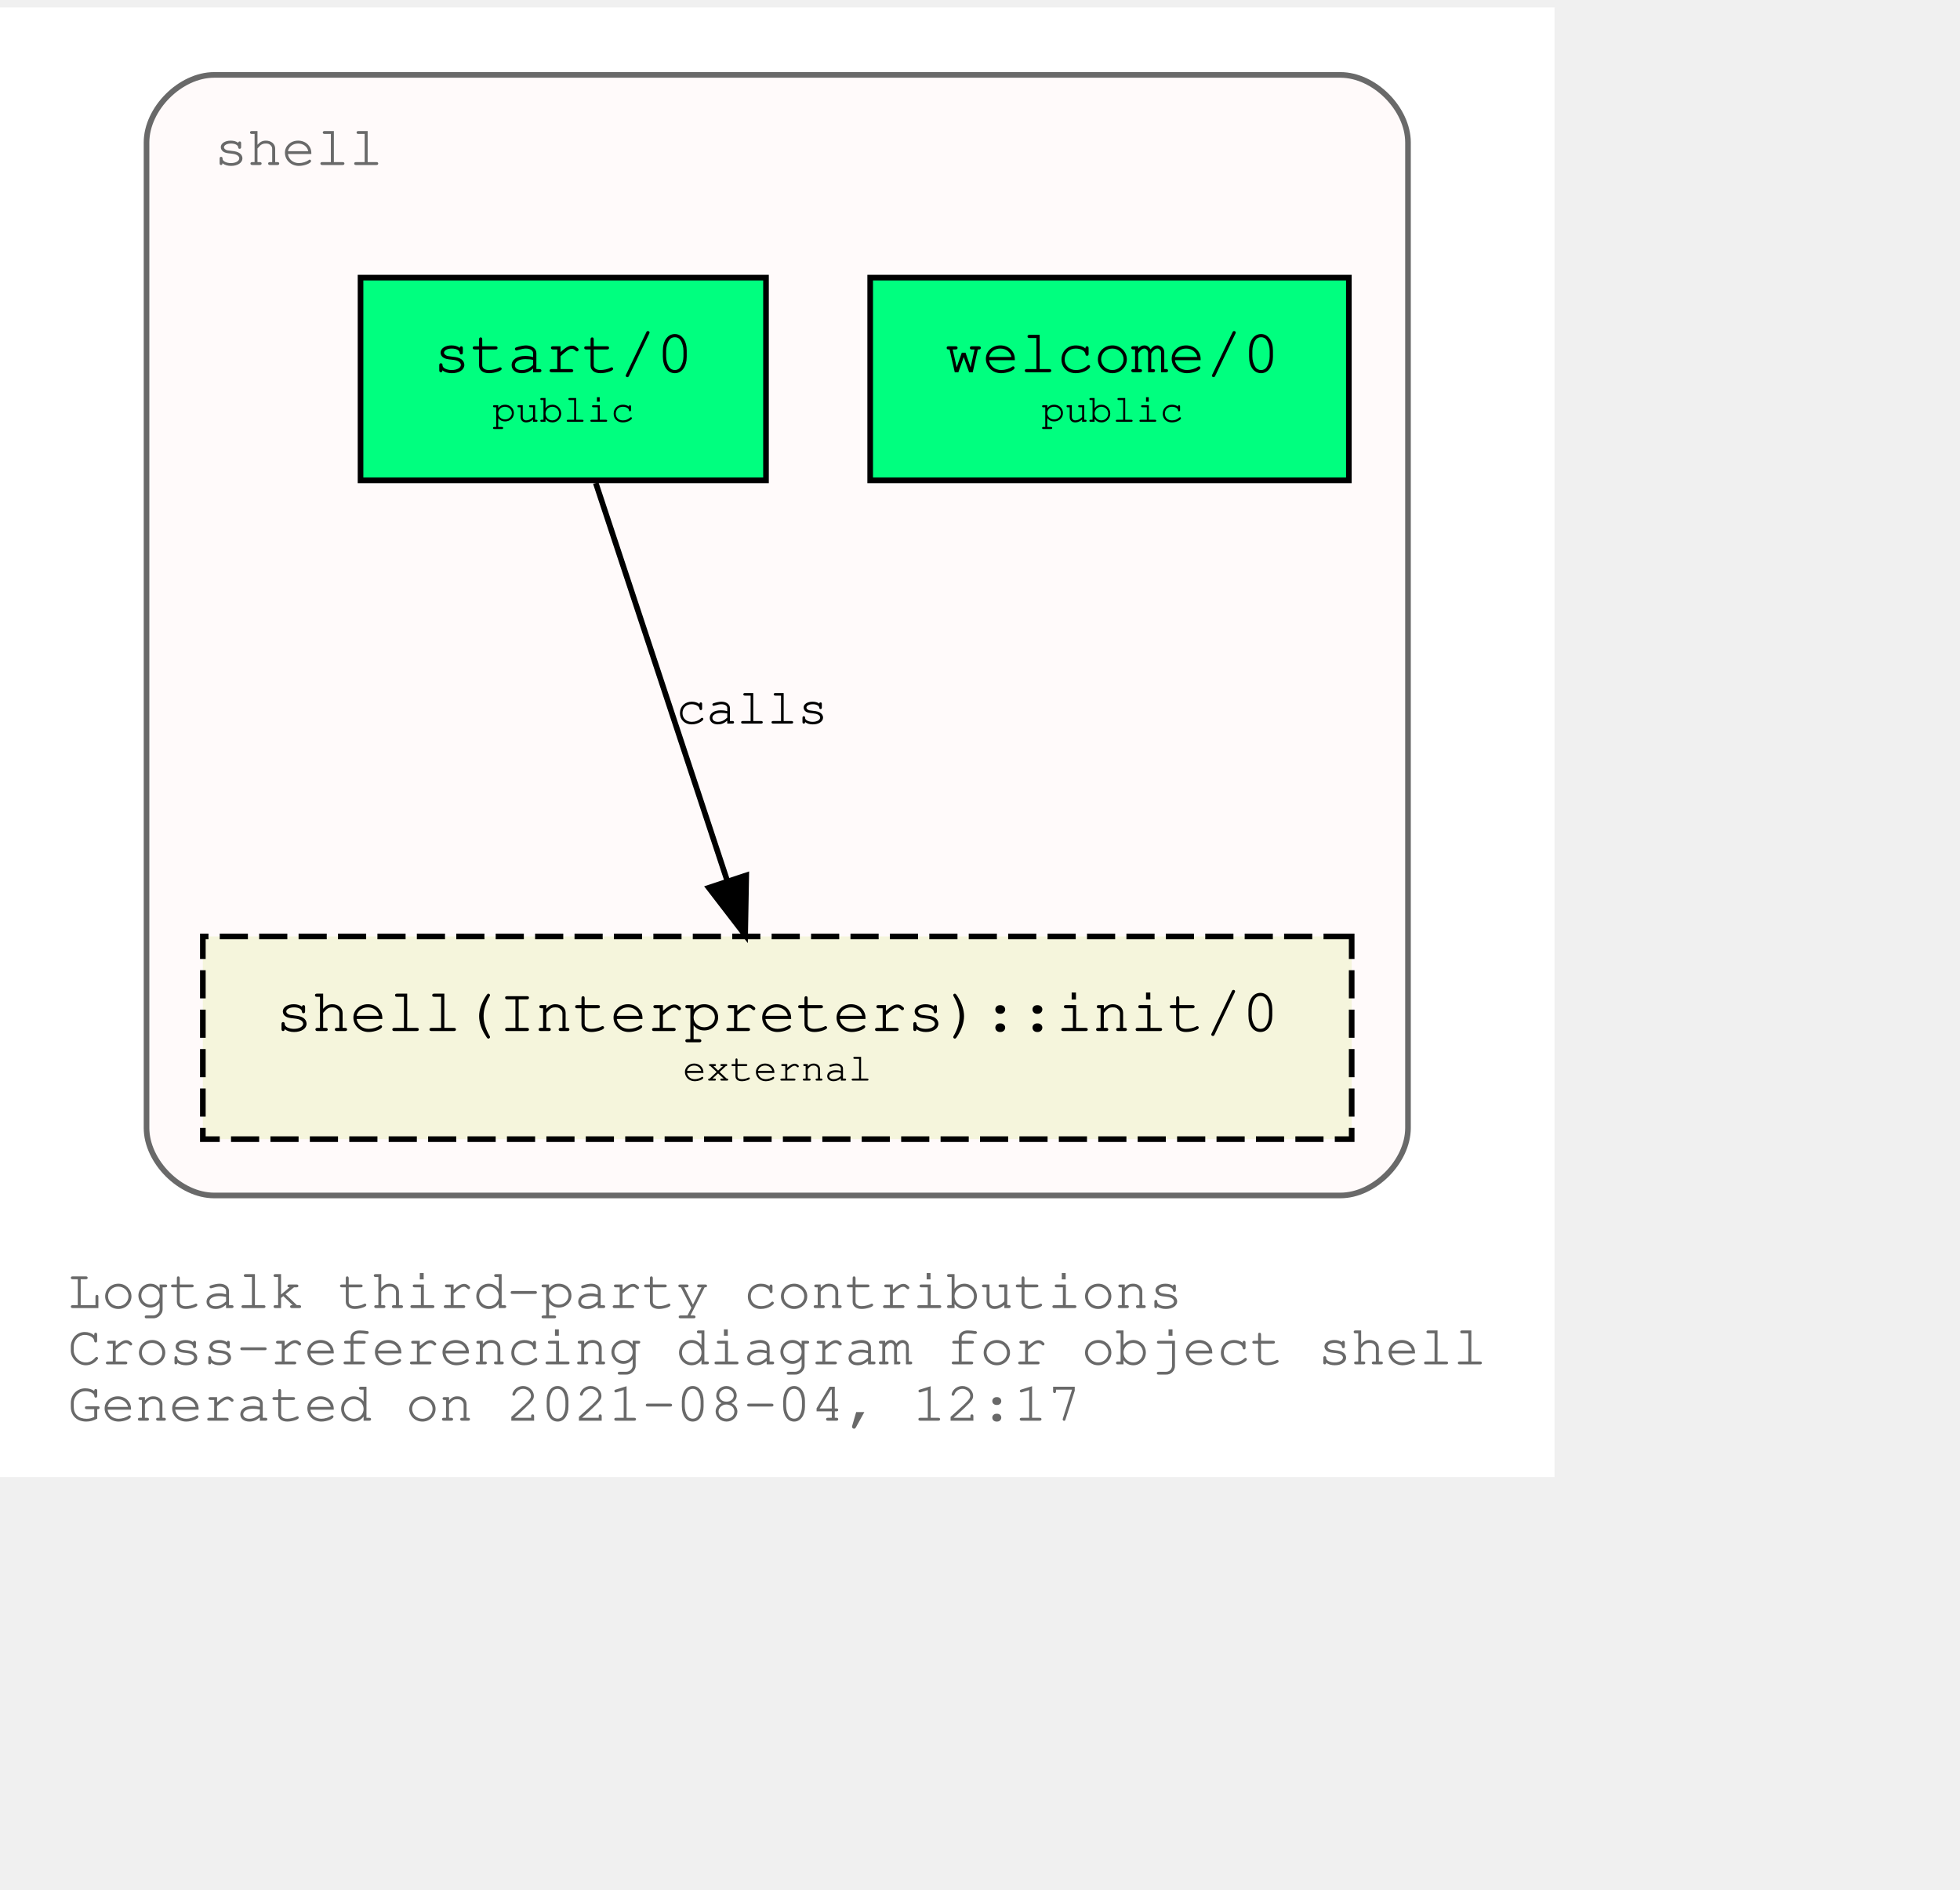
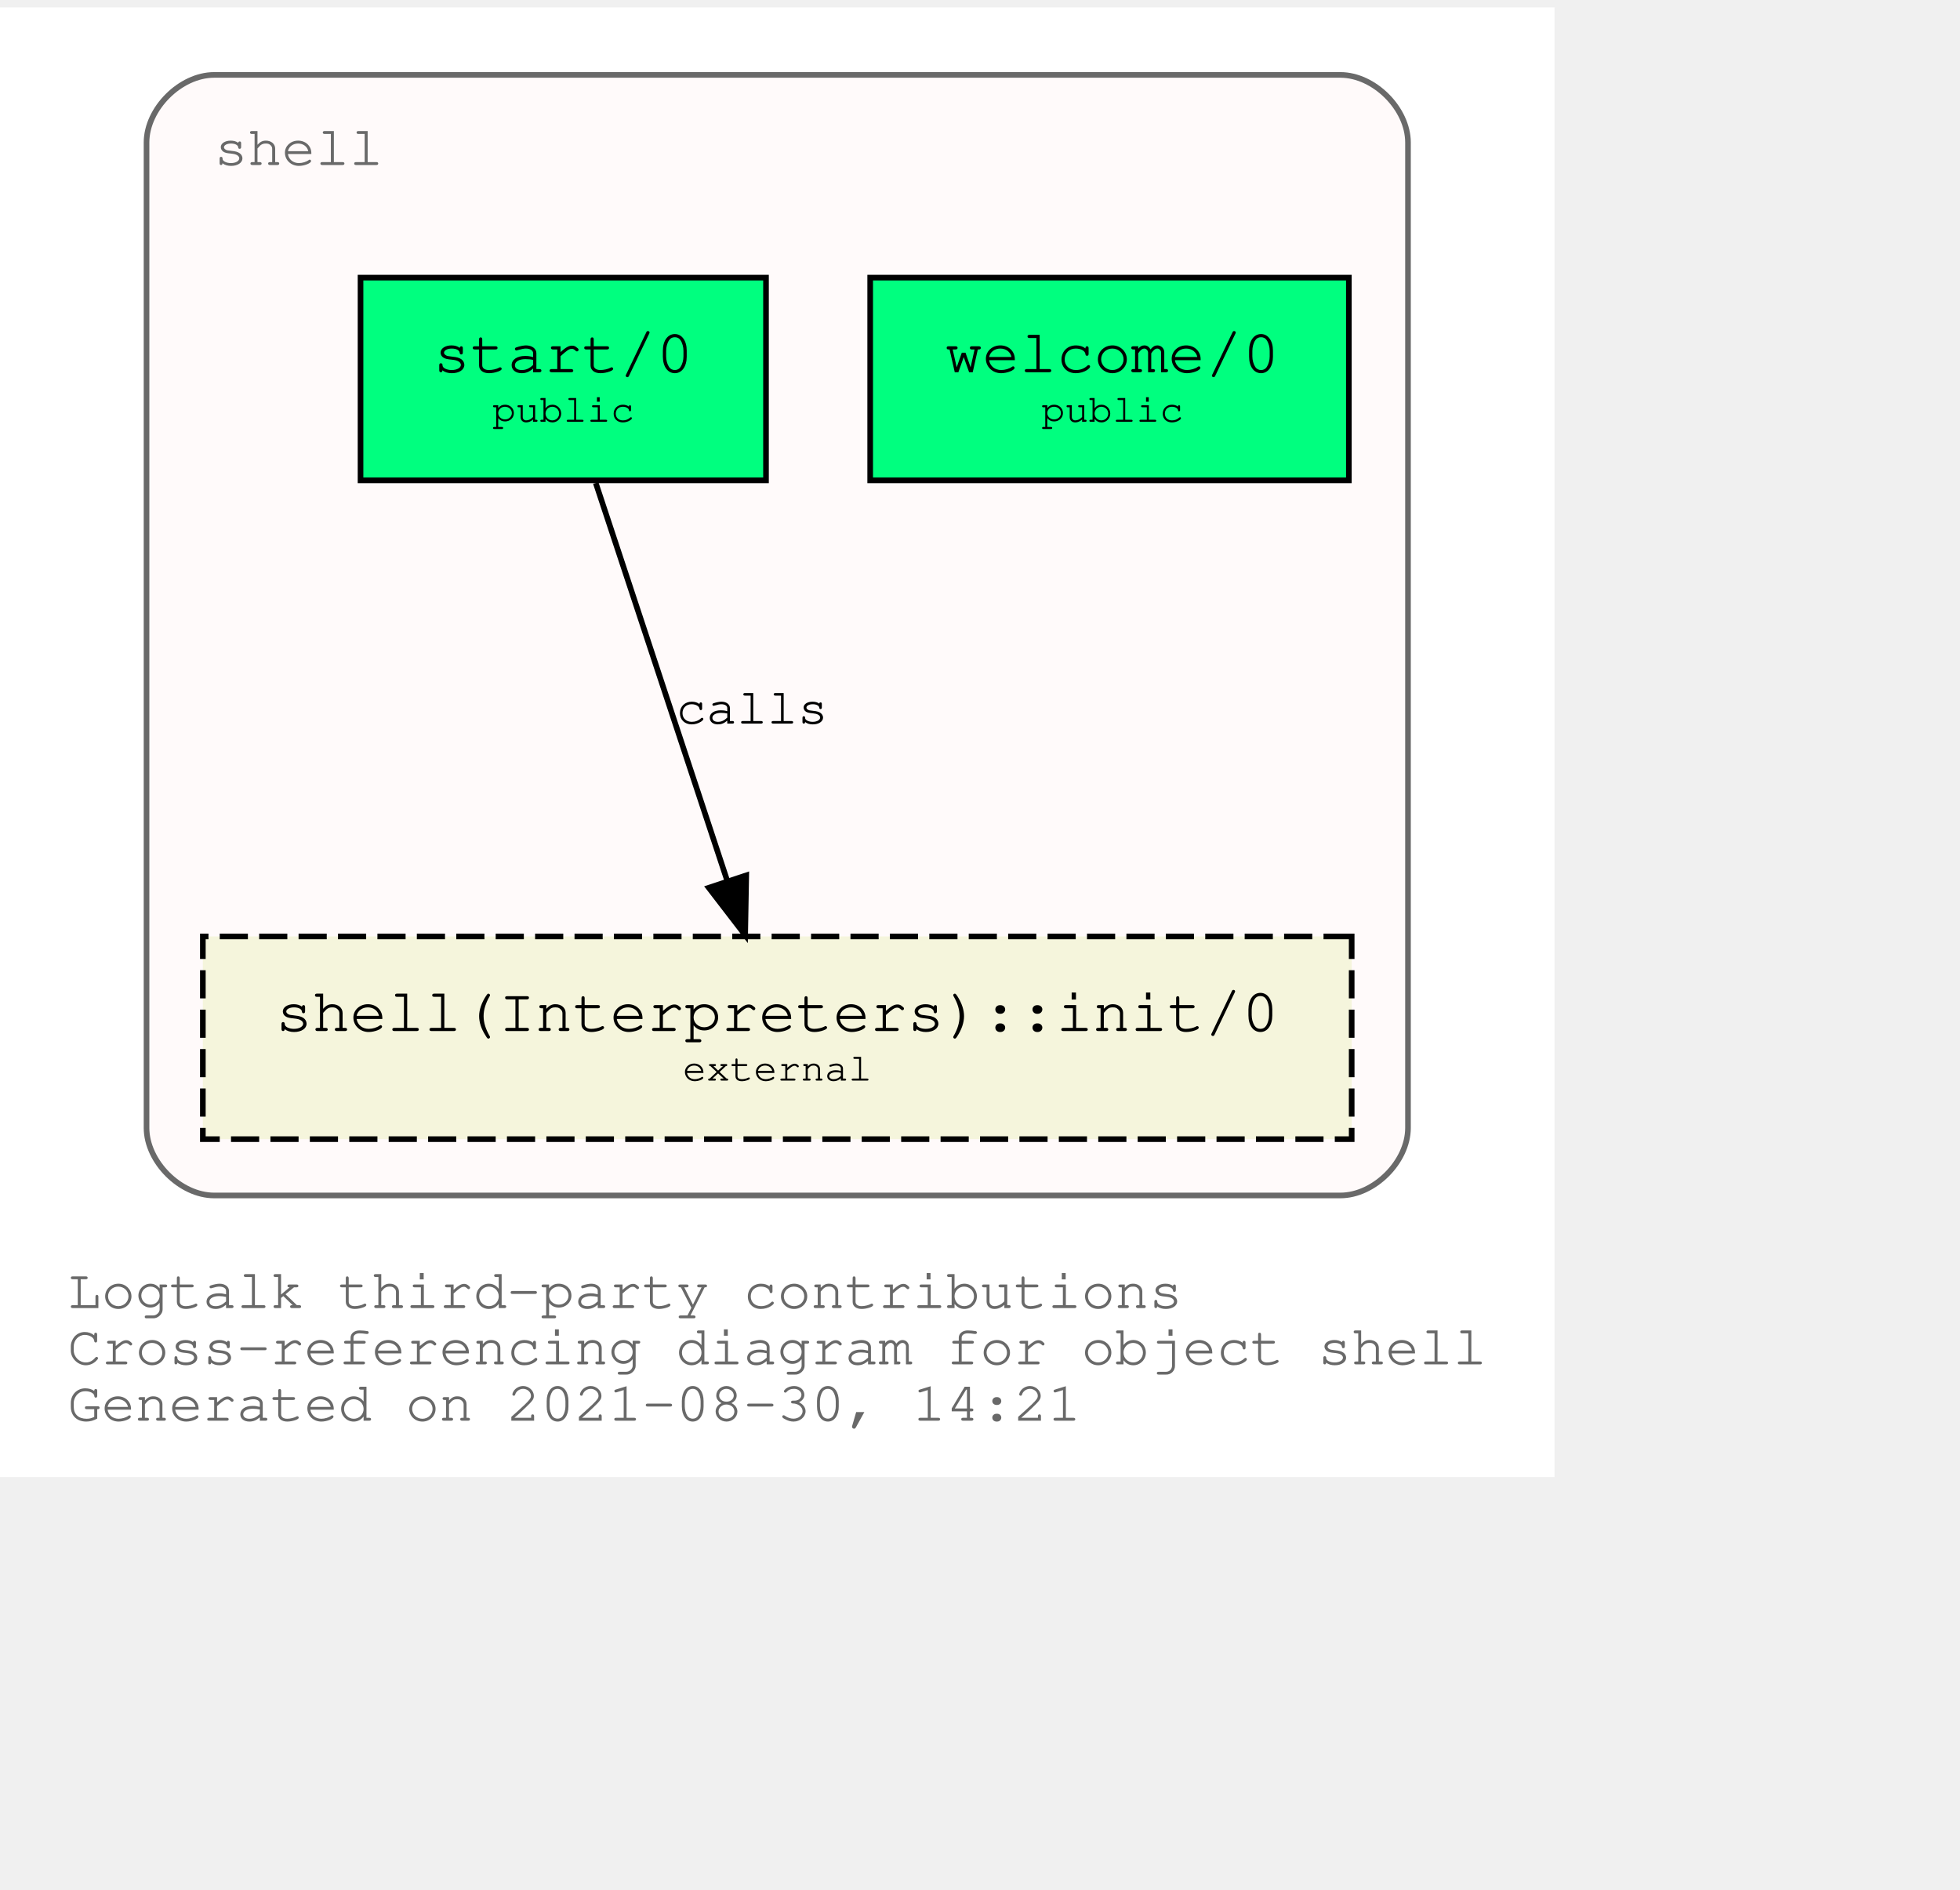
<svg xmlns="http://www.w3.org/2000/svg" xmlns:xlink="http://www.w3.org/1999/xlink" width="420pt" height="405pt" viewBox="72.00 72.00 348.04 333.00">
  <g id="graph0" class="graph" transform="scale(1 1) rotate(0) translate(76 329)">
    <polygon fill="white" stroke="transparent" points="-4,4 -4,-257 272.04,-257 272.04,4 -4,4" />
    <text text-anchor="start" x="8" y="-26" font-family="Courier,monospace" font-size="10.00" fill="dimgray">Logtalk third-party contributions</text>
    <text text-anchor="start" x="8" y="-16" font-family="Courier,monospace" font-size="10.00" fill="dimgray">Cross-referencing diagram for object shell</text>
-     <text text-anchor="start" x="8" y="-6" font-family="Courier,monospace" font-size="10.00" fill="dimgray">Generated on 2021-08-04, 12:17</text>
+     <text text-anchor="start" x="8" y="-6" font-family="Courier,monospace" font-size="10.00" fill="dimgray">Generated on 2021-08-30, 14:21</text>
    <g id="clust1" class="cluster">
      <g id="a_clust1">
        <a xlink:title="shell">
          <path fill="snow" stroke="dimgray" d="M34.02,-46C34.02,-46 234.02,-46 234.02,-46 240.02,-46 246.02,-52 246.02,-58 246.02,-58 246.02,-233 246.02,-233 246.02,-239 240.02,-245 234.02,-245 234.02,-245 34.02,-245 34.02,-245 28.02,-245 22.02,-239 22.02,-233 22.02,-233 22.02,-58 22.02,-58 22.02,-52 28.02,-46 34.02,-46" />
          <g id="a_clust1_0">
-             <a xlink:href="https://github.com/LogtalkDotOrg/logtalk3/tree/348176875b0d8158ad36f231e0bf7d3c2b1125d8/contributions/verdi_neruda/shell.lgt" xlink:title="https://github.com/LogtalkDotOrg/logtalk3/tree/348176875b0d8158ad36f231e0bf7d3c2b1125d8/contributions/verdi_neruda/shell.lgt">
+             <a xlink:href="https://github.com/LogtalkDotOrg/logtalk3/tree/034bfc5b99e4c6a7343af268fa06df9f4b1c1207/contributions/verdi_neruda/shell.lgt" xlink:title="https://github.com/LogtalkDotOrg/logtalk3/tree/034bfc5b99e4c6a7343af268fa06df9f4b1c1207/contributions/verdi_neruda/shell.lgt">
              <text text-anchor="start" x="34.02" y="-229" font-family="Courier,monospace" font-size="10.00" fill="dimgray">shell</text>
            </a>
          </g>
        </a>
      </g>
    </g>
    <g id="node1" class="node">
      <g id="a_node1">
-         <a xlink:href="https://github.com/LogtalkDotOrg/logtalk3/tree/348176875b0d8158ad36f231e0bf7d3c2b1125d8/contributions/verdi_neruda/shell.lgt#L341" xlink:title="https://github.com/LogtalkDotOrg/logtalk3/tree/348176875b0d8158ad36f231e0bf7d3c2b1125d8/contributions/verdi_neruda/shell.lgt#L341">
+         <a xlink:href="https://github.com/LogtalkDotOrg/logtalk3/tree/034bfc5b99e4c6a7343af268fa06df9f4b1c1207/contributions/verdi_neruda/shell.lgt#L341" xlink:title="https://github.com/LogtalkDotOrg/logtalk3/tree/034bfc5b99e4c6a7343af268fa06df9f4b1c1207/contributions/verdi_neruda/shell.lgt#L341">
          <polygon fill="springgreen" stroke="black" points="235.52,-209 150.52,-209 150.52,-173 235.52,-173 235.52,-209" />
          <text text-anchor="start" x="158.82" y="-192.8" font-family="Courier,monospace" font-size="9.00"> </text>
          <text text-anchor="start" x="163.82" y="-192.2" font-family="Courier,monospace" font-size="11.00">welcome/0</text>
          <text text-anchor="start" x="222.82" y="-192.8" font-family="Courier,monospace" font-size="9.00"> </text>
          <text text-anchor="start" x="158.82" y="-182.8" font-family="Courier,monospace" font-size="9.00"> </text>
          <text text-anchor="start" x="180.92" y="-183.4" font-family="Courier,monospace" font-size="7.00">public</text>
          <text text-anchor="start" x="222.82" y="-182.8" font-family="Courier,monospace" font-size="9.00"> </text>
        </a>
      </g>
    </g>
    <g id="node2" class="node">
      <g id="a_node2">
-         <a xlink:href="https://github.com/LogtalkDotOrg/logtalk3/tree/348176875b0d8158ad36f231e0bf7d3c2b1125d8/contributions/verdi_neruda/shell.lgt#L353" xlink:title="https://github.com/LogtalkDotOrg/logtalk3/tree/348176875b0d8158ad36f231e0bf7d3c2b1125d8/contributions/verdi_neruda/shell.lgt#L353">
+         <a xlink:href="https://github.com/LogtalkDotOrg/logtalk3/tree/034bfc5b99e4c6a7343af268fa06df9f4b1c1207/contributions/verdi_neruda/shell.lgt#L353" xlink:title="https://github.com/LogtalkDotOrg/logtalk3/tree/034bfc5b99e4c6a7343af268fa06df9f4b1c1207/contributions/verdi_neruda/shell.lgt#L353">
          <polygon fill="springgreen" stroke="black" points="132.02,-209 60.02,-209 60.02,-173 132.02,-173 132.02,-209" />
          <text text-anchor="start" x="67.82" y="-192.8" font-family="Courier,monospace" font-size="9.00"> </text>
          <text text-anchor="start" x="72.92" y="-192.2" font-family="Courier,monospace" font-size="11.00">start/0</text>
          <text text-anchor="start" x="118.82" y="-192.8" font-family="Courier,monospace" font-size="9.00"> </text>
          <text text-anchor="start" x="67.82" y="-182.8" font-family="Courier,monospace" font-size="9.00"> </text>
          <text text-anchor="start" x="83.42" y="-183.4" font-family="Courier,monospace" font-size="7.00">public</text>
          <text text-anchor="start" x="118.82" y="-182.8" font-family="Courier,monospace" font-size="9.00"> </text>
        </a>
      </g>
    </g>
    <g id="node3" class="node">
      <g id="a_node3">
        <a xlink:href="https://logtalk.org/library/shell_1.html#init/0" xlink:title="https://logtalk.org/library/shell_1.html#init/0">
          <polygon fill="beige" stroke="black" stroke-dasharray="5,2" points="236.02,-92 32.02,-92 32.02,-56 236.02,-56 236.02,-92" />
          <text text-anchor="start" x="39.82" y="-75.8" font-family="Courier,monospace" font-size="9.00"> </text>
          <text text-anchor="start" x="44.91" y="-75.2" font-family="Courier,monospace" font-size="11.00">shell(Interpreters)::init/0</text>
          <text text-anchor="start" x="222.82" y="-75.8" font-family="Courier,monospace" font-size="9.00"> </text>
          <text text-anchor="start" x="39.82" y="-65.8" font-family="Courier,monospace" font-size="9.00"> </text>
          <text text-anchor="start" x="117.22" y="-66.4" font-family="Courier,monospace" font-size="7.00">external</text>
          <text text-anchor="start" x="222.82" y="-65.8" font-family="Courier,monospace" font-size="9.00"> </text>
        </a>
      </g>
    </g>
    <g id="edge1" class="edge">
      <g id="a_edge1">
-         <a xlink:href="https://github.com/LogtalkDotOrg/logtalk3/tree/348176875b0d8158ad36f231e0bf7d3c2b1125d8/contributions/verdi_neruda/shell.lgt#L355" xlink:title="calls">
+         <a xlink:href="https://github.com/LogtalkDotOrg/logtalk3/tree/034bfc5b99e4c6a7343af268fa06df9f4b1c1207/contributions/verdi_neruda/shell.lgt#L355" xlink:title="calls">
          <path fill="none" stroke="black" d="M101.79,-172.53C107.99,-153.77 117.93,-123.7 125.13,-101.91" />
          <polygon fill="black" stroke="black" points="128.51,-102.85 128.32,-92.25 121.86,-100.65 128.51,-102.85" />
        </a>
      </g>
      <g id="a_edge1-label">
-         <a xlink:href="https://github.com/LogtalkDotOrg/logtalk3/tree/348176875b0d8158ad36f231e0bf7d3c2b1125d8/contributions/verdi_neruda/shell.lgt#L355" xlink:title="https://github.com/LogtalkDotOrg/logtalk3/tree/348176875b0d8158ad36f231e0bf7d3c2b1125d8/contributions/verdi_neruda/shell.lgt#L355">
+         <a xlink:href="https://github.com/LogtalkDotOrg/logtalk3/tree/034bfc5b99e4c6a7343af268fa06df9f4b1c1207/contributions/verdi_neruda/shell.lgt#L355" xlink:title="https://github.com/LogtalkDotOrg/logtalk3/tree/034bfc5b99e4c6a7343af268fa06df9f4b1c1207/contributions/verdi_neruda/shell.lgt#L355">
          <text text-anchor="start" x="116.02" y="-129.8" font-family="Courier,monospace" font-size="9.00">calls</text>
        </a>
      </g>
    </g>
  </g>
</svg>
